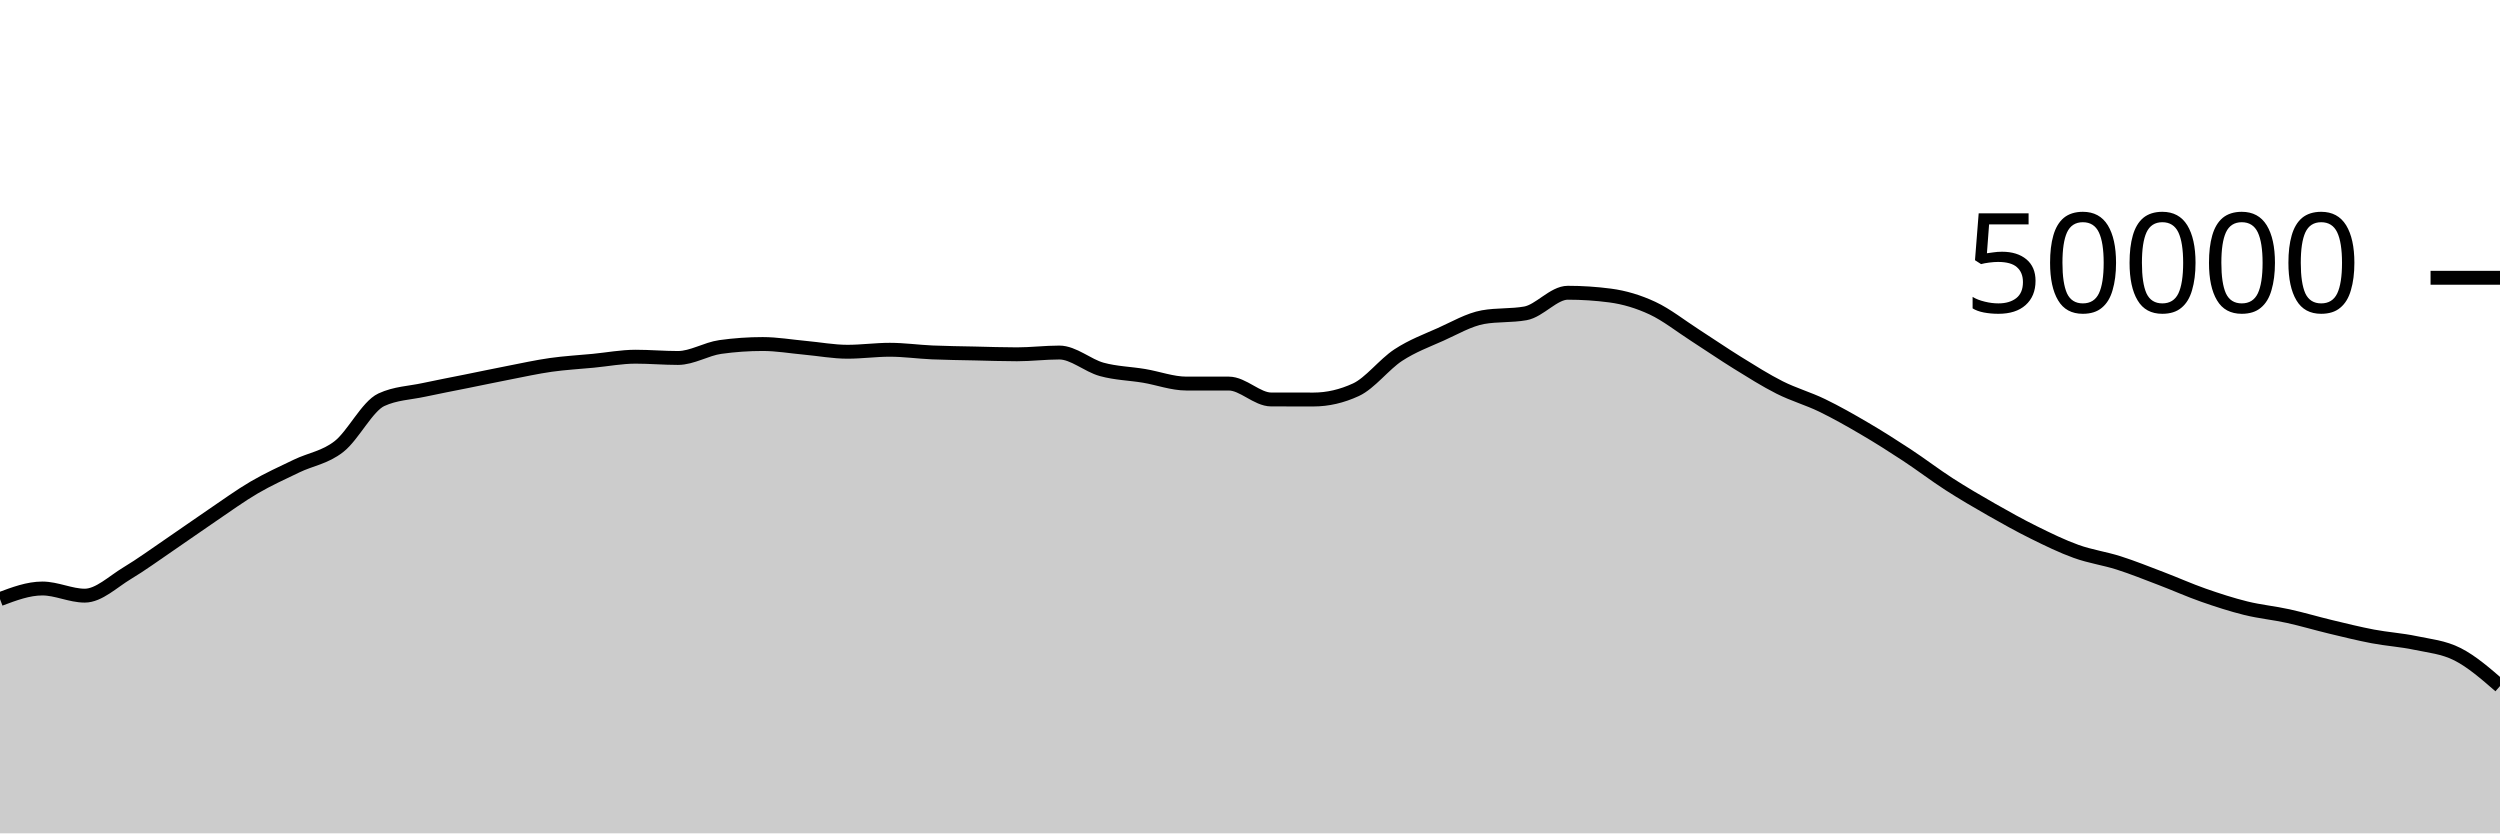
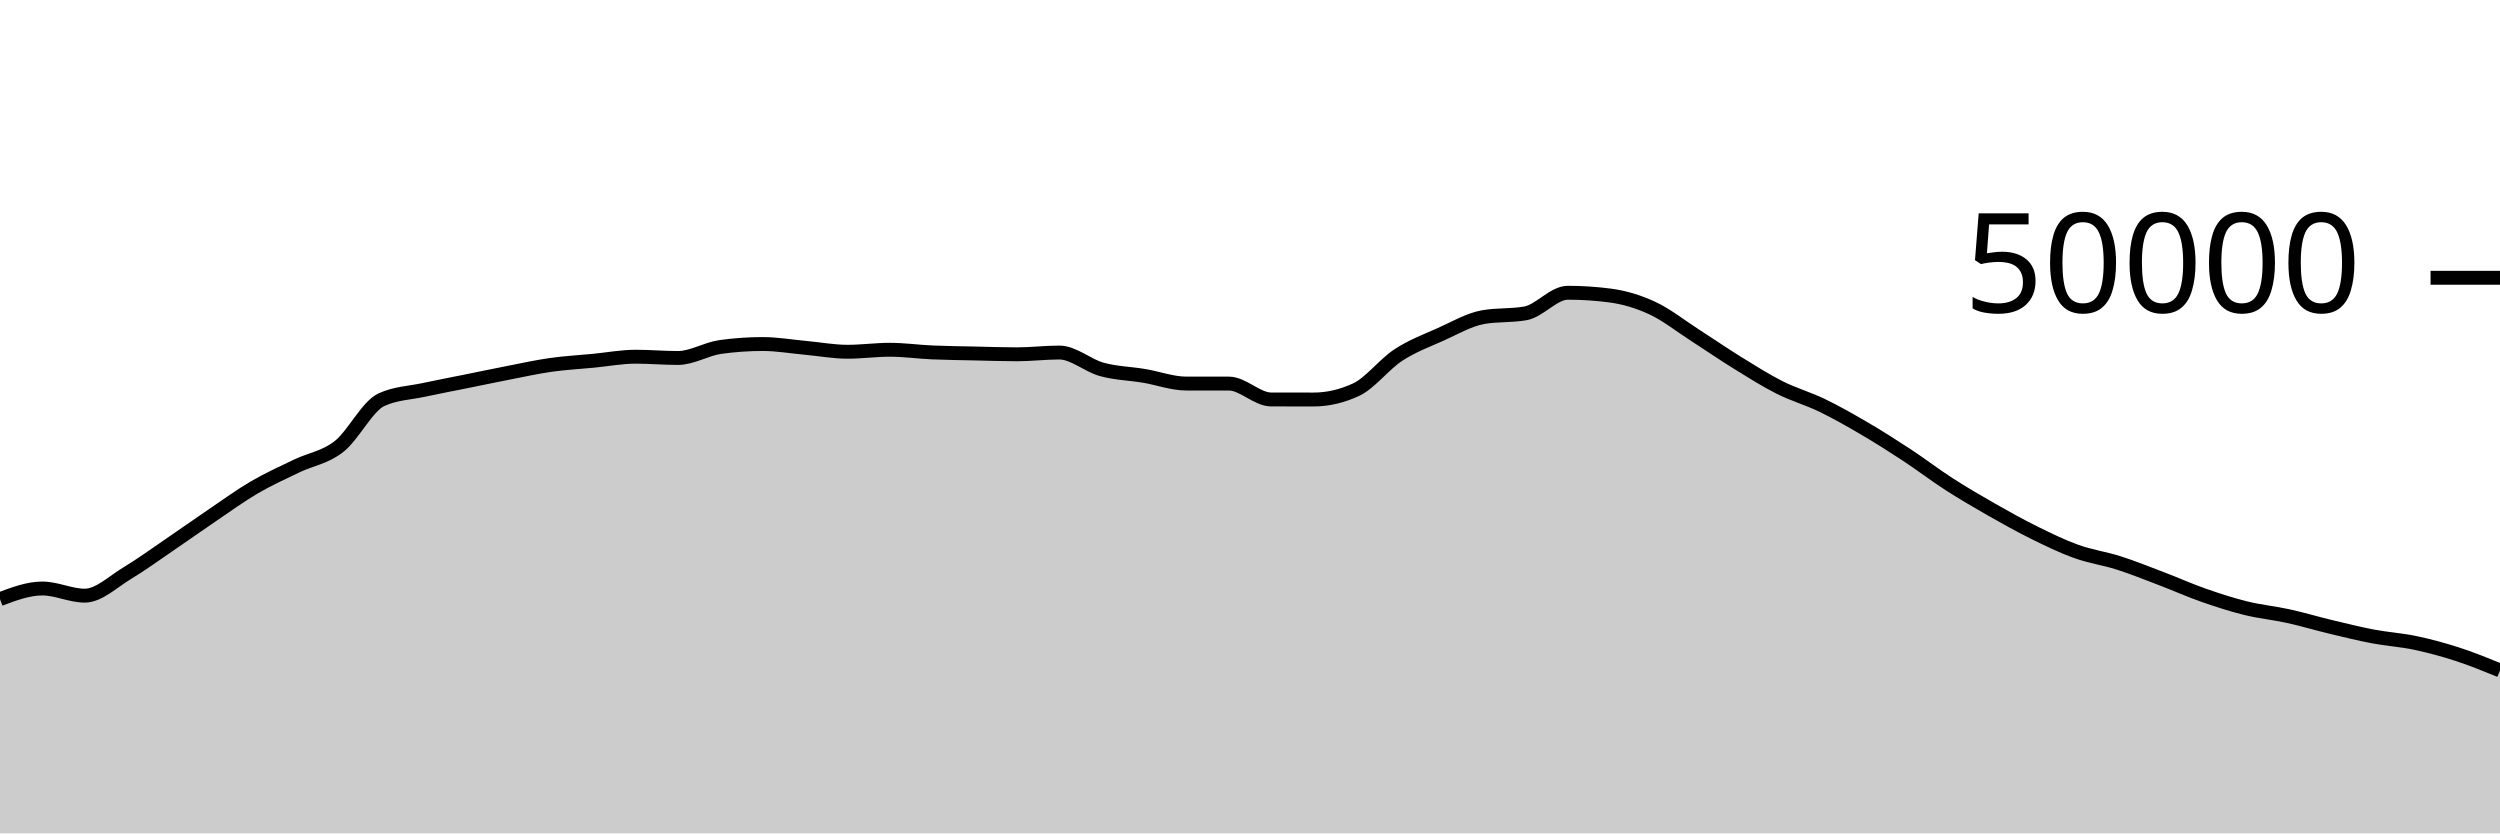
<svg xmlns="http://www.w3.org/2000/svg" viewBox="0 0 180 60">
  <g transform="translate(0,20)">
-     <path class="area" fill="rgba(0, 0, 0, 0.2)" d="M0,23.136C1.017,22.754,2.034,22.372,3.051,22.372C4.068,22.372,5.085,22.887,6.102,22.887C7.119,22.887,8.136,21.882,9.153,21.272C10.169,20.662,11.186,19.918,12.203,19.226C13.22,18.535,14.237,17.811,15.254,17.122C16.271,16.434,17.288,15.691,18.305,15.096C19.322,14.501,20.339,14.045,21.356,13.554C22.373,13.063,23.39,12.946,24.407,12.15C25.424,11.355,26.441,9.253,27.458,8.782C28.475,8.31,29.492,8.295,30.508,8.074C31.525,7.854,32.542,7.664,33.559,7.458C34.576,7.253,35.593,7.038,36.61,6.84C37.627,6.642,38.644,6.416,39.661,6.272C40.678,6.128,41.695,6.074,42.712,5.976C43.729,5.878,44.746,5.683,45.763,5.683C46.78,5.683,47.797,5.774,48.814,5.774C49.831,5.774,50.847,5.125,51.864,4.983C52.881,4.841,53.898,4.77,54.915,4.77C55.932,4.77,56.949,4.948,57.966,5.041C58.983,5.133,60,5.326,61.017,5.326C62.034,5.326,63.051,5.183,64.068,5.183C65.085,5.183,66.102,5.329,67.119,5.374C68.136,5.418,69.153,5.428,70.169,5.45C71.186,5.473,72.203,5.51,73.22,5.51C74.237,5.51,75.254,5.382,76.271,5.382C77.288,5.382,78.305,6.315,79.322,6.595C80.339,6.875,81.356,6.892,82.373,7.062C83.39,7.233,84.407,7.617,85.424,7.617C86.441,7.617,87.458,7.617,88.475,7.617C89.492,7.617,90.508,8.761,91.525,8.762C92.542,8.764,93.559,8.765,94.576,8.765C95.593,8.765,96.61,8.53,97.627,8.061C98.644,7.591,99.661,6.229,100.678,5.565C101.695,4.9,102.712,4.528,103.729,4.073C104.746,3.618,105.763,3.016,106.78,2.834C107.797,2.653,108.814,2.743,109.831,2.562C110.847,2.38,111.864,1.078,112.881,1.078C113.898,1.078,114.915,1.145,115.932,1.278C116.949,1.412,117.966,1.715,118.983,2.19C120,2.666,121.017,3.476,122.034,4.13C123.051,4.783,124.068,5.485,125.085,6.114C126.102,6.742,127.119,7.388,128.136,7.9C129.153,8.412,130.169,8.692,131.186,9.184C132.203,9.676,133.22,10.254,134.237,10.85C135.254,11.445,136.271,12.09,137.288,12.759C138.305,13.428,139.322,14.207,140.339,14.862C141.356,15.517,142.373,16.109,143.39,16.689C144.407,17.268,145.424,17.837,146.441,18.339C147.458,18.842,148.475,19.34,149.492,19.705C150.508,20.07,151.525,20.206,152.542,20.53C153.559,20.855,154.576,21.265,155.593,21.652C156.61,22.039,157.627,22.496,158.644,22.852C159.661,23.208,160.678,23.538,161.695,23.79C162.712,24.041,163.729,24.135,164.746,24.359C165.763,24.583,166.78,24.888,167.797,25.132C168.814,25.376,169.831,25.629,170.847,25.822C171.864,26.015,172.881,26.076,173.898,26.29C174.915,26.505,175.932,26.592,176.949,27.11C177.966,27.627,178.983,28.512,180,29.396L180,40C178.983,40,177.966,40,176.949,40C175.932,40,174.915,40,173.898,40C172.881,40,171.864,40,170.847,40C169.831,40,168.814,40,167.797,40C166.78,40,165.763,40,164.746,40C163.729,40,162.712,40,161.695,40C160.678,40,159.661,40,158.644,40C157.627,40,156.61,40,155.593,40C154.576,40,153.559,40,152.542,40C151.525,40,150.508,40,149.492,40C148.475,40,147.458,40,146.441,40C145.424,40,144.407,40,143.39,40C142.373,40,141.356,40,140.339,40C139.322,40,138.305,40,137.288,40C136.271,40,135.254,40,134.237,40C133.22,40,132.203,40,131.186,40C130.169,40,129.153,40,128.136,40C127.119,40,126.102,40,125.085,40C124.068,40,123.051,40,122.034,40C121.017,40,120,40,118.983,40C117.966,40,116.949,40,115.932,40C114.915,40,113.898,40,112.881,40C111.864,40,110.847,40,109.831,40C108.814,40,107.797,40,106.78,40C105.763,40,104.746,40,103.729,40C102.712,40,101.695,40,100.678,40C99.661,40,98.644,40,97.627,40C96.61,40,95.593,40,94.576,40C93.559,40,92.542,40,91.525,40C90.508,40,89.492,40,88.475,40C87.458,40,86.441,40,85.424,40C84.407,40,83.39,40,82.373,40C81.356,40,80.339,40,79.322,40C78.305,40,77.288,40,76.271,40C75.254,40,74.237,40,73.22,40C72.203,40,71.186,40,70.169,40C69.153,40,68.136,40,67.119,40C66.102,40,65.085,40,64.068,40C63.051,40,62.034,40,61.017,40C60,40,58.983,40,57.966,40C56.949,40,55.932,40,54.915,40C53.898,40,52.881,40,51.864,40C50.847,40,49.831,40,48.814,40C47.797,40,46.78,40,45.763,40C44.746,40,43.729,40,42.712,40C41.695,40,40.678,40,39.661,40C38.644,40,37.627,40,36.61,40C35.593,40,34.576,40,33.559,40C32.542,40,31.525,40,30.508,40C29.492,40,28.475,40,27.458,40C26.441,40,25.424,40,24.407,40C23.39,40,22.373,40,21.356,40C20.339,40,19.322,40,18.305,40C17.288,40,16.271,40,15.254,40C14.237,40,13.22,40,12.203,40C11.186,40,10.169,40,9.153,40C8.136,40,7.119,40,6.102,40C5.085,40,4.068,40,3.051,40C2.034,40,1.017,40,0,40Z" />
-     <path class="line" stroke="black" fill="none" d="M0,23.136C1.017,22.754,2.034,22.372,3.051,22.372C4.068,22.372,5.085,22.887,6.102,22.887C7.119,22.887,8.136,21.882,9.153,21.272C10.169,20.662,11.186,19.918,12.203,19.226C13.22,18.535,14.237,17.811,15.254,17.122C16.271,16.434,17.288,15.691,18.305,15.096C19.322,14.501,20.339,14.045,21.356,13.554C22.373,13.063,23.39,12.946,24.407,12.15C25.424,11.355,26.441,9.253,27.458,8.782C28.475,8.31,29.492,8.295,30.508,8.074C31.525,7.854,32.542,7.664,33.559,7.458C34.576,7.253,35.593,7.038,36.61,6.84C37.627,6.642,38.644,6.416,39.661,6.272C40.678,6.128,41.695,6.074,42.712,5.976C43.729,5.878,44.746,5.683,45.763,5.683C46.78,5.683,47.797,5.774,48.814,5.774C49.831,5.774,50.847,5.125,51.864,4.983C52.881,4.841,53.898,4.77,54.915,4.77C55.932,4.77,56.949,4.948,57.966,5.041C58.983,5.133,60,5.326,61.017,5.326C62.034,5.326,63.051,5.183,64.068,5.183C65.085,5.183,66.102,5.329,67.119,5.374C68.136,5.418,69.153,5.428,70.169,5.45C71.186,5.473,72.203,5.51,73.22,5.51C74.237,5.51,75.254,5.382,76.271,5.382C77.288,5.382,78.305,6.315,79.322,6.595C80.339,6.875,81.356,6.892,82.373,7.062C83.39,7.233,84.407,7.617,85.424,7.617C86.441,7.617,87.458,7.617,88.475,7.617C89.492,7.617,90.508,8.761,91.525,8.762C92.542,8.764,93.559,8.765,94.576,8.765C95.593,8.765,96.61,8.53,97.627,8.061C98.644,7.591,99.661,6.229,100.678,5.565C101.695,4.9,102.712,4.528,103.729,4.073C104.746,3.618,105.763,3.016,106.78,2.834C107.797,2.653,108.814,2.743,109.831,2.562C110.847,2.38,111.864,1.078,112.881,1.078C113.898,1.078,114.915,1.145,115.932,1.278C116.949,1.412,117.966,1.715,118.983,2.19C120,2.666,121.017,3.476,122.034,4.13C123.051,4.783,124.068,5.485,125.085,6.114C126.102,6.742,127.119,7.388,128.136,7.9C129.153,8.412,130.169,8.692,131.186,9.184C132.203,9.676,133.22,10.254,134.237,10.85C135.254,11.445,136.271,12.09,137.288,12.759C138.305,13.428,139.322,14.207,140.339,14.862C141.356,15.517,142.373,16.109,143.39,16.689C144.407,17.268,145.424,17.837,146.441,18.339C147.458,18.842,148.475,19.34,149.492,19.705C150.508,20.07,151.525,20.206,152.542,20.53C153.559,20.855,154.576,21.265,155.593,21.652C156.61,22.039,157.627,22.496,158.644,22.852C159.661,23.208,160.678,23.538,161.695,23.79C162.712,24.041,163.729,24.135,164.746,24.359C165.763,24.583,166.78,24.888,167.797,25.132C168.814,25.376,169.831,25.629,170.847,25.822C171.864,26.015,172.881,26.076,173.898,26.29C174.915,26.505,175.932,26.592,176.949,27.11C177.966,27.627,178.983,28.512,180,29.396" />
+     <path class="area" fill="rgba(0, 0, 0, 0.2)" d="M0,23.136C1.017,22.754,2.034,22.372,3.051,22.372C4.068,22.372,5.085,22.887,6.102,22.887C7.119,22.887,8.136,21.882,9.153,21.272C10.169,20.662,11.186,19.918,12.203,19.226C13.22,18.535,14.237,17.811,15.254,17.122C16.271,16.434,17.288,15.691,18.305,15.096C19.322,14.501,20.339,14.045,21.356,13.554C22.373,13.063,23.39,12.946,24.407,12.15C25.424,11.355,26.441,9.253,27.458,8.782C28.475,8.31,29.492,8.295,30.508,8.074C31.525,7.854,32.542,7.664,33.559,7.458C34.576,7.253,35.593,7.038,36.61,6.84C37.627,6.642,38.644,6.416,39.661,6.272C40.678,6.128,41.695,6.074,42.712,5.976C43.729,5.878,44.746,5.683,45.763,5.683C46.78,5.683,47.797,5.774,48.814,5.774C49.831,5.774,50.847,5.125,51.864,4.983C52.881,4.841,53.898,4.77,54.915,4.77C55.932,4.77,56.949,4.948,57.966,5.041C58.983,5.133,60,5.326,61.017,5.326C62.034,5.326,63.051,5.183,64.068,5.183C65.085,5.183,66.102,5.329,67.119,5.374C68.136,5.418,69.153,5.428,70.169,5.45C71.186,5.473,72.203,5.51,73.22,5.51C74.237,5.51,75.254,5.382,76.271,5.382C77.288,5.382,78.305,6.315,79.322,6.595C80.339,6.875,81.356,6.892,82.373,7.062C83.39,7.233,84.407,7.617,85.424,7.617C86.441,7.617,87.458,7.617,88.475,7.617C89.492,7.617,90.508,8.761,91.525,8.762C92.542,8.764,93.559,8.765,94.576,8.765C95.593,8.765,96.61,8.53,97.627,8.061C98.644,7.591,99.661,6.229,100.678,5.565C101.695,4.9,102.712,4.528,103.729,4.073C104.746,3.618,105.763,3.016,106.78,2.834C107.797,2.653,108.814,2.743,109.831,2.562C110.847,2.38,111.864,1.078,112.881,1.078C113.898,1.078,114.915,1.145,115.932,1.278C116.949,1.412,117.966,1.715,118.983,2.19C120,2.666,121.017,3.476,122.034,4.13C123.051,4.783,124.068,5.485,125.085,6.114C126.102,6.742,127.119,7.388,128.136,7.9C129.153,8.412,130.169,8.692,131.186,9.184C132.203,9.676,133.22,10.254,134.237,10.85C135.254,11.445,136.271,12.09,137.288,12.759C138.305,13.428,139.322,14.207,140.339,14.862C141.356,15.517,142.373,16.109,143.39,16.689C144.407,17.268,145.424,17.837,146.441,18.339C147.458,18.842,148.475,19.34,149.492,19.705C150.508,20.07,151.525,20.206,152.542,20.53C153.559,20.855,154.576,21.265,155.593,21.652C156.61,22.039,157.627,22.496,158.644,22.852C159.661,23.208,160.678,23.538,161.695,23.79C162.712,24.041,163.729,24.135,164.746,24.359C165.763,24.583,166.78,24.888,167.797,25.132C168.814,25.376,169.831,25.629,170.847,25.822C171.864,26.015,172.881,26.076,173.898,26.29C174.915,26.505,175.932,26.779,176.949,27.11C177.966,27.44,178.983,27.855,180,28.271L180,40C178.983,40,177.966,40,176.949,40C175.932,40,174.915,40,173.898,40C172.881,40,171.864,40,170.847,40C169.831,40,168.814,40,167.797,40C166.78,40,165.763,40,164.746,40C163.729,40,162.712,40,161.695,40C160.678,40,159.661,40,158.644,40C157.627,40,156.61,40,155.593,40C154.576,40,153.559,40,152.542,40C151.525,40,150.508,40,149.492,40C148.475,40,147.458,40,146.441,40C145.424,40,144.407,40,143.39,40C142.373,40,141.356,40,140.339,40C139.322,40,138.305,40,137.288,40C136.271,40,135.254,40,134.237,40C133.22,40,132.203,40,131.186,40C130.169,40,129.153,40,128.136,40C127.119,40,126.102,40,125.085,40C124.068,40,123.051,40,122.034,40C121.017,40,120,40,118.983,40C117.966,40,116.949,40,115.932,40C114.915,40,113.898,40,112.881,40C111.864,40,110.847,40,109.831,40C108.814,40,107.797,40,106.78,40C105.763,40,104.746,40,103.729,40C102.712,40,101.695,40,100.678,40C99.661,40,98.644,40,97.627,40C96.61,40,95.593,40,94.576,40C93.559,40,92.542,40,91.525,40C90.508,40,89.492,40,88.475,40C87.458,40,86.441,40,85.424,40C84.407,40,83.39,40,82.373,40C81.356,40,80.339,40,79.322,40C78.305,40,77.288,40,76.271,40C75.254,40,74.237,40,73.22,40C72.203,40,71.186,40,70.169,40C69.153,40,68.136,40,67.119,40C66.102,40,65.085,40,64.068,40C63.051,40,62.034,40,61.017,40C60,40,58.983,40,57.966,40C56.949,40,55.932,40,54.915,40C53.898,40,52.881,40,51.864,40C50.847,40,49.831,40,48.814,40C47.797,40,46.78,40,45.763,40C44.746,40,43.729,40,42.712,40C41.695,40,40.678,40,39.661,40C38.644,40,37.627,40,36.61,40C35.593,40,34.576,40,33.559,40C32.542,40,31.525,40,30.508,40C29.492,40,28.475,40,27.458,40C26.441,40,25.424,40,24.407,40C23.39,40,22.373,40,21.356,40C20.339,40,19.322,40,18.305,40C17.288,40,16.271,40,15.254,40C14.237,40,13.22,40,12.203,40C11.186,40,10.169,40,9.153,40C8.136,40,7.119,40,6.102,40C5.085,40,4.068,40,3.051,40C2.034,40,1.017,40,0,40Z" />
+     <path class="line" stroke="black" fill="none" d="M0,23.136C1.017,22.754,2.034,22.372,3.051,22.372C4.068,22.372,5.085,22.887,6.102,22.887C7.119,22.887,8.136,21.882,9.153,21.272C10.169,20.662,11.186,19.918,12.203,19.226C13.22,18.535,14.237,17.811,15.254,17.122C16.271,16.434,17.288,15.691,18.305,15.096C19.322,14.501,20.339,14.045,21.356,13.554C22.373,13.063,23.39,12.946,24.407,12.15C25.424,11.355,26.441,9.253,27.458,8.782C28.475,8.31,29.492,8.295,30.508,8.074C31.525,7.854,32.542,7.664,33.559,7.458C34.576,7.253,35.593,7.038,36.61,6.84C37.627,6.642,38.644,6.416,39.661,6.272C40.678,6.128,41.695,6.074,42.712,5.976C43.729,5.878,44.746,5.683,45.763,5.683C46.78,5.683,47.797,5.774,48.814,5.774C49.831,5.774,50.847,5.125,51.864,4.983C52.881,4.841,53.898,4.77,54.915,4.77C55.932,4.77,56.949,4.948,57.966,5.041C58.983,5.133,60,5.326,61.017,5.326C62.034,5.326,63.051,5.183,64.068,5.183C65.085,5.183,66.102,5.329,67.119,5.374C68.136,5.418,69.153,5.428,70.169,5.45C71.186,5.473,72.203,5.51,73.22,5.51C74.237,5.51,75.254,5.382,76.271,5.382C77.288,5.382,78.305,6.315,79.322,6.595C80.339,6.875,81.356,6.892,82.373,7.062C83.39,7.233,84.407,7.617,85.424,7.617C86.441,7.617,87.458,7.617,88.475,7.617C89.492,7.617,90.508,8.761,91.525,8.762C92.542,8.764,93.559,8.765,94.576,8.765C95.593,8.765,96.61,8.53,97.627,8.061C98.644,7.591,99.661,6.229,100.678,5.565C101.695,4.9,102.712,4.528,103.729,4.073C104.746,3.618,105.763,3.016,106.78,2.834C107.797,2.653,108.814,2.743,109.831,2.562C110.847,2.38,111.864,1.078,112.881,1.078C113.898,1.078,114.915,1.145,115.932,1.278C116.949,1.412,117.966,1.715,118.983,2.19C120,2.666,121.017,3.476,122.034,4.13C123.051,4.783,124.068,5.485,125.085,6.114C126.102,6.742,127.119,7.388,128.136,7.9C129.153,8.412,130.169,8.692,131.186,9.184C132.203,9.676,133.22,10.254,134.237,10.85C135.254,11.445,136.271,12.09,137.288,12.759C138.305,13.428,139.322,14.207,140.339,14.862C141.356,15.517,142.373,16.109,143.39,16.689C144.407,17.268,145.424,17.837,146.441,18.339C147.458,18.842,148.475,19.34,149.492,19.705C150.508,20.07,151.525,20.206,152.542,20.53C153.559,20.855,154.576,21.265,155.593,21.652C156.61,22.039,157.627,22.496,158.644,22.852C159.661,23.208,160.678,23.538,161.695,23.79C162.712,24.041,163.729,24.135,164.746,24.359C165.763,24.583,166.78,24.888,167.797,25.132C168.814,25.376,169.831,25.629,170.847,25.822C171.864,26.015,172.881,26.076,173.898,26.29C174.915,26.505,175.932,26.779,176.949,27.11C177.966,27.44,178.983,27.855,180,28.271" />
    <path class="axis-ceiling" stroke-width="1" stroke="black" fill="none" d="M175,0L180,0" />
    <text class="axis-ceiling-label" font-family="sans-serif" text-anchor="end" font-size="10px" x="170" y="2.5">50000</text>
  </g>
</svg>
